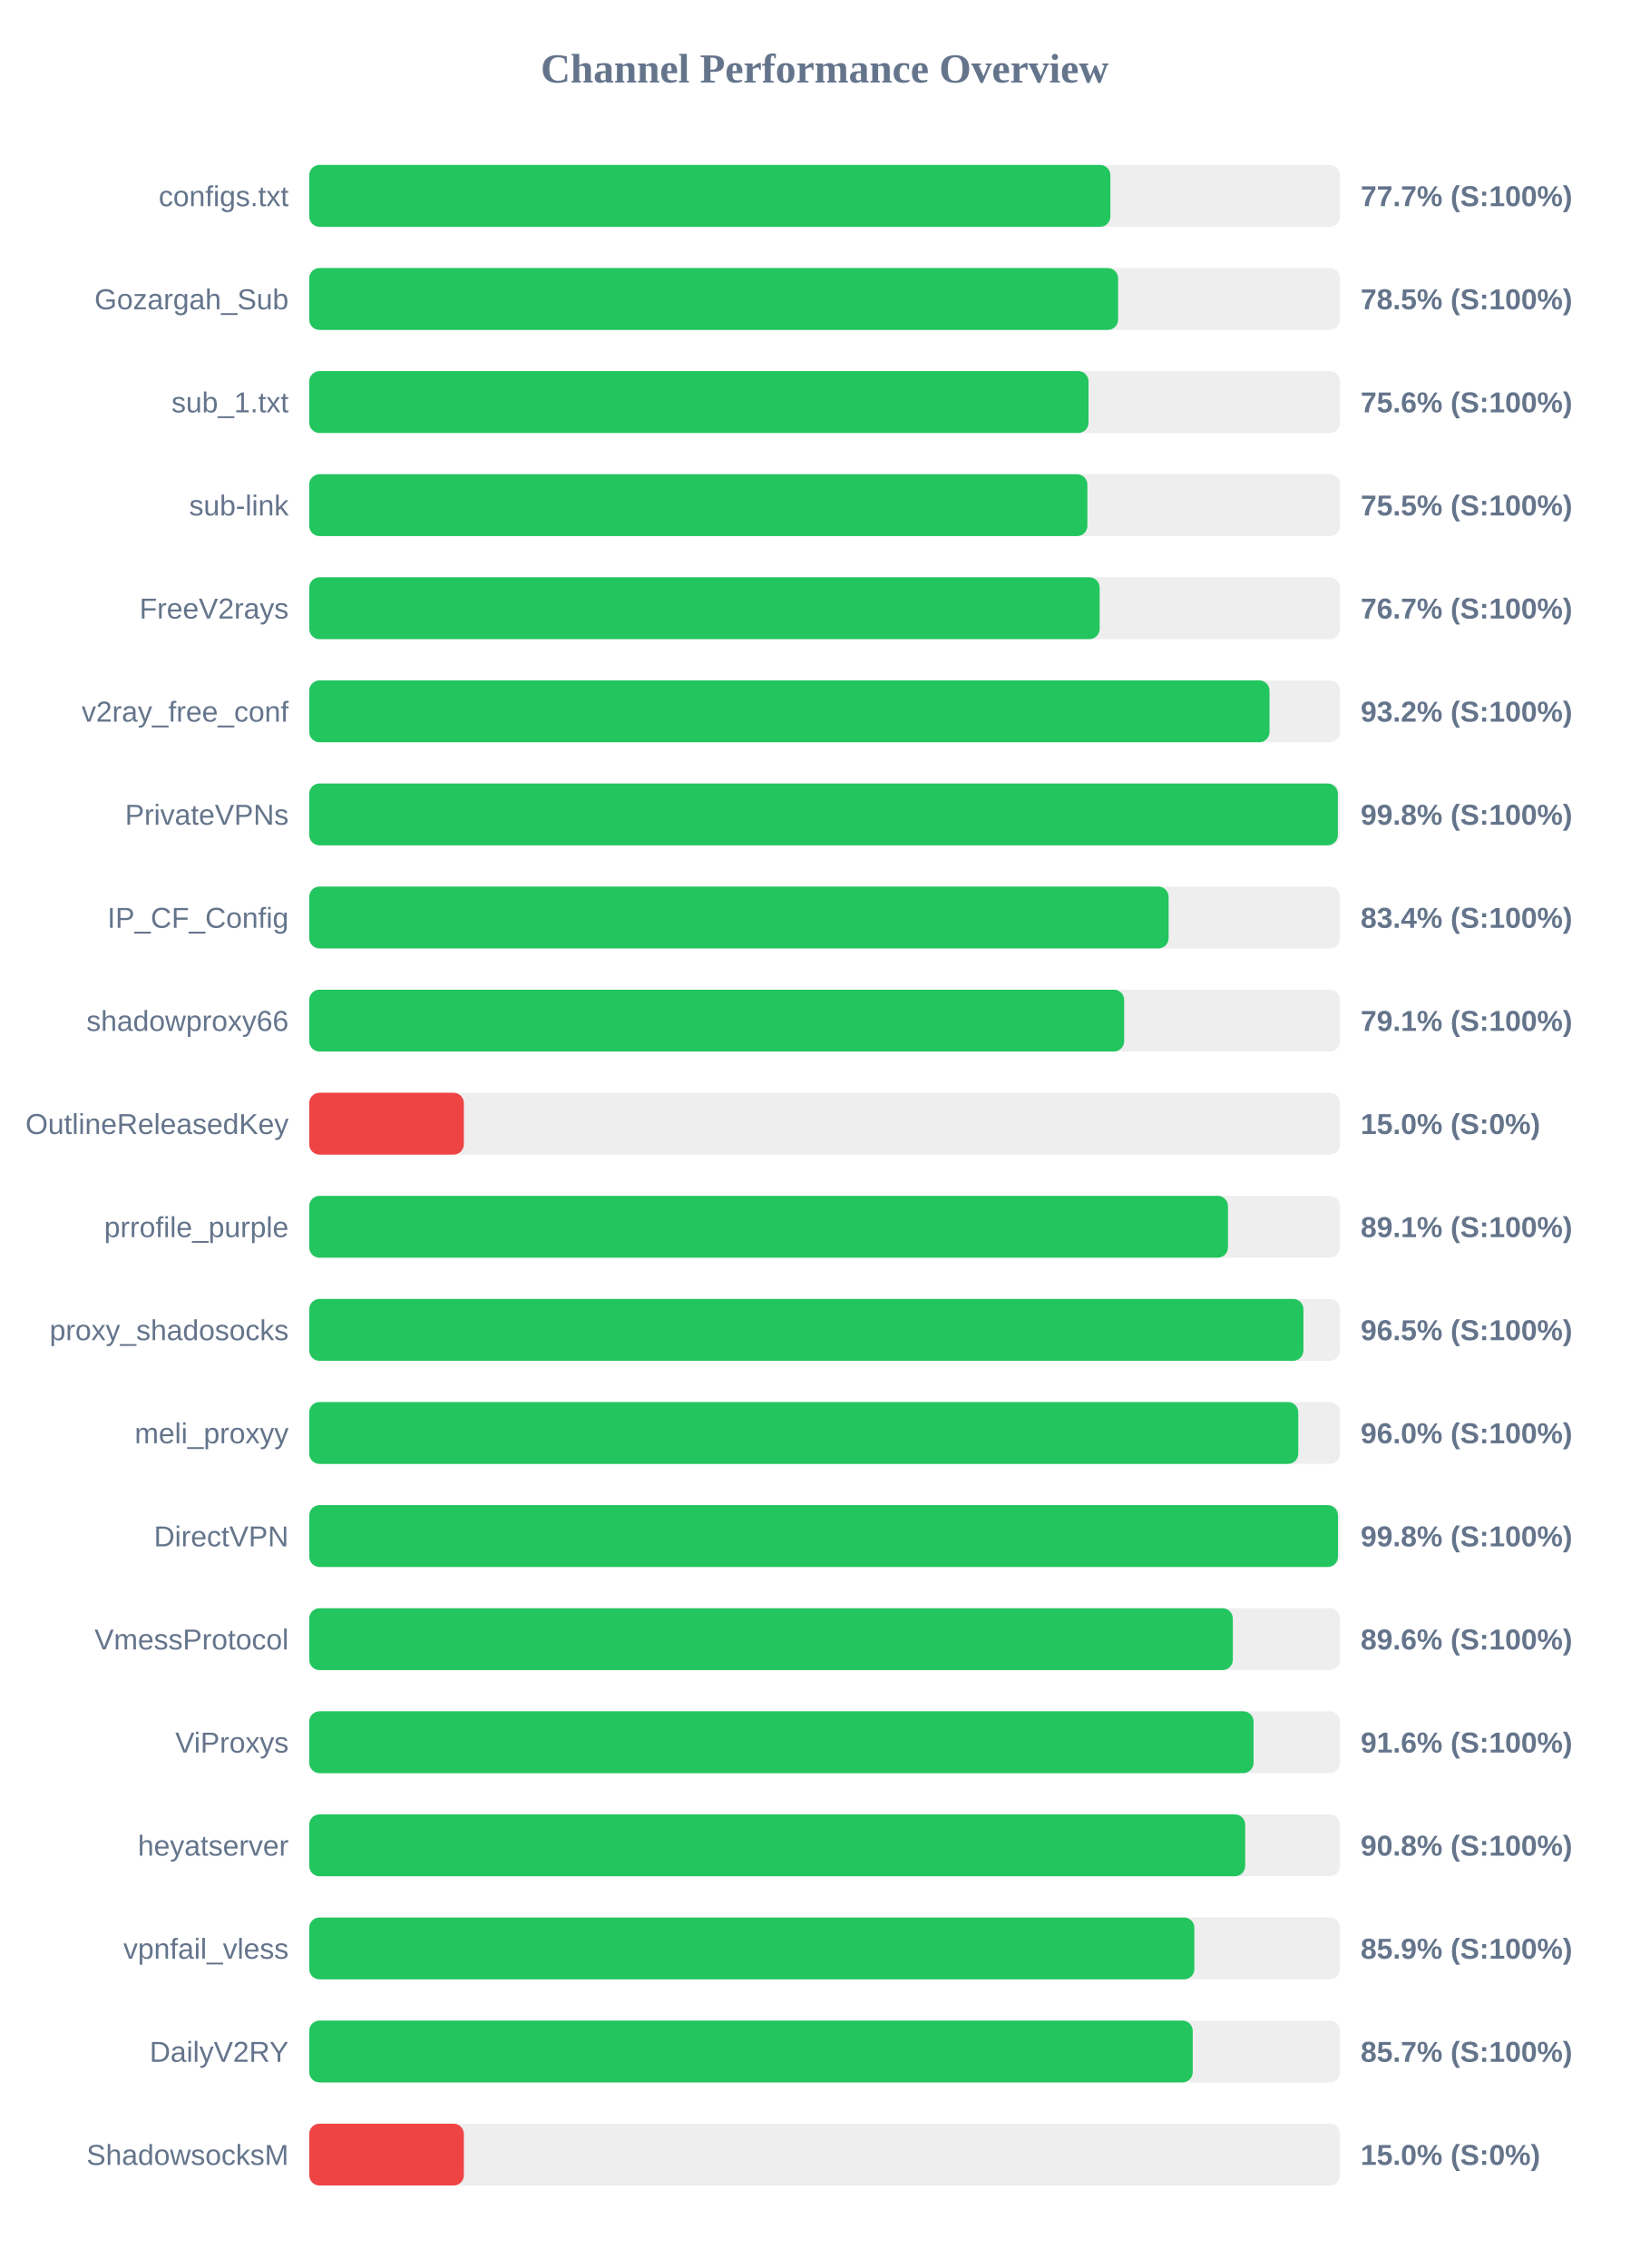
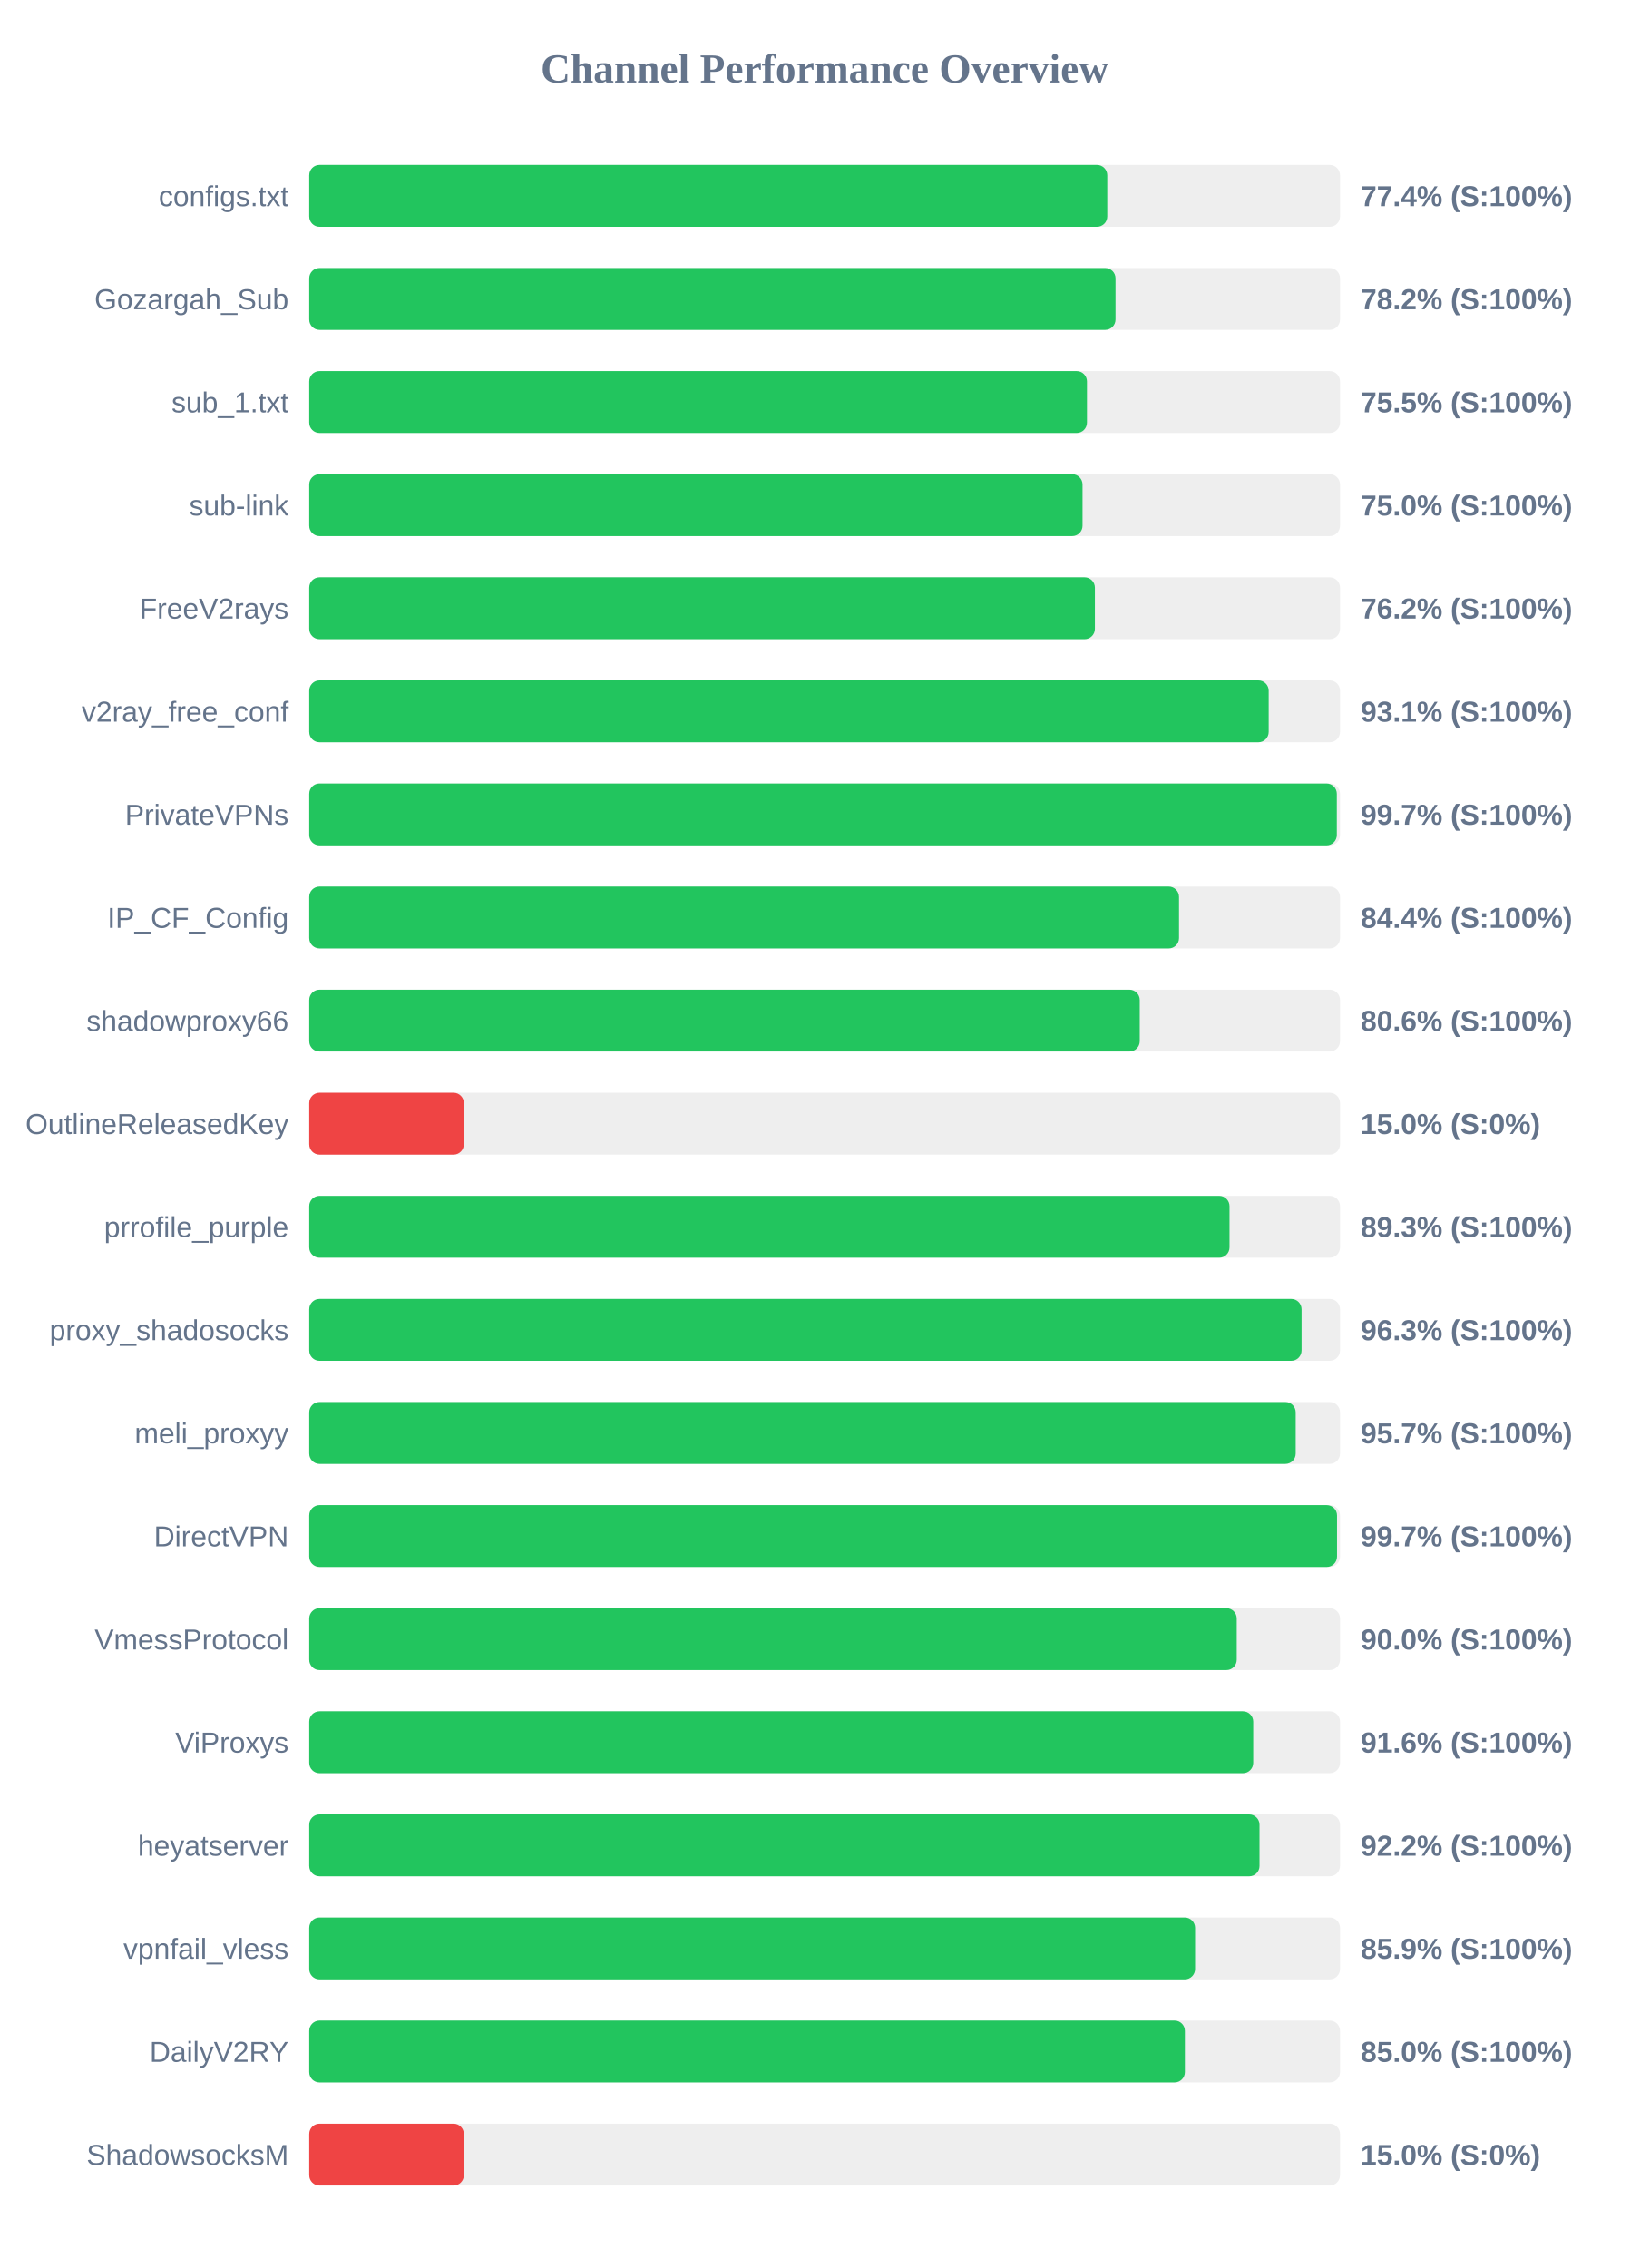
<svg xmlns="http://www.w3.org/2000/svg" width="800" height="1100" version="1.1">
  <style>
        .row { font: 14px Arial; fill: #64748b; }
        .score { font: bold 14px Arial; fill: #64748b; }
    </style>
  <text x="400" y="40" text-anchor="middle" font-size="20px" font-weight="bold" fill="#64748b">Channel Performance Overview</text>
  <rect x="150" y="80" width="500" height="30" fill="#eee" rx="5" />
-   <rect x="150" y="80" width="388.6" height="30" fill="#22c55e" rx="5" />
+   <rect x="150" y="80" width="387.1" height="30" fill="#22c55e" rx="5" />
  <text x="140" y="100" text-anchor="end" class="row">configs.txt</text>
-   <text x="660" y="100" text-anchor="start" class="score">77.7% (S:100%)</text>
+   <text x="660" y="100" text-anchor="start" class="score">77.4% (S:100%)</text>
  <rect x="150" y="130" width="500" height="30" fill="#eee" rx="5" />
-   <rect x="150" y="130" width="392.35" height="30" fill="#22c55e" rx="5" />
+   <rect x="150" y="130" width="391.1" height="30" fill="#22c55e" rx="5" />
  <text x="140" y="150" text-anchor="end" class="row">Gozargah_Sub</text>
-   <text x="660" y="150" text-anchor="start" class="score">78.5% (S:100%)</text>
+   <text x="660" y="150" text-anchor="start" class="score">78.2% (S:100%)</text>
  <rect x="150" y="180" width="500" height="30" fill="#eee" rx="5" />
-   <rect x="150" y="180" width="378.0" height="30" fill="#22c55e" rx="5" />
+   <rect x="150" y="180" width="377.25" height="30" fill="#22c55e" rx="5" />
  <text x="140" y="200" text-anchor="end" class="row">sub_1.txt</text>
-   <text x="660" y="200" text-anchor="start" class="score">75.6% (S:100%)</text>
+   <text x="660" y="200" text-anchor="start" class="score">75.5% (S:100%)</text>
  <rect x="150" y="230" width="500" height="30" fill="#eee" rx="5" />
-   <rect x="150" y="230" width="377.45" height="30" fill="#22c55e" rx="5" />
+   <rect x="150" y="230" width="375.1" height="30" fill="#22c55e" rx="5" />
  <text x="140" y="250" text-anchor="end" class="row">sub-link</text>
-   <text x="660" y="250" text-anchor="start" class="score">75.5% (S:100%)</text>
+   <text x="660" y="250" text-anchor="start" class="score">75.0% (S:100%)</text>
  <rect x="150" y="280" width="500" height="30" fill="#eee" rx="5" />
-   <rect x="150" y="280" width="383.4" height="30" fill="#22c55e" rx="5" />
+   <rect x="150" y="280" width="381.1" height="30" fill="#22c55e" rx="5" />
  <text x="140" y="300" text-anchor="end" class="row">FreeV2rays</text>
-   <text x="660" y="300" text-anchor="start" class="score">76.7% (S:100%)</text>
+   <text x="660" y="300" text-anchor="start" class="score">76.2% (S:100%)</text>
  <rect x="150" y="330" width="500" height="30" fill="#eee" rx="5" />
-   <rect x="150" y="330" width="465.8" height="30" fill="#22c55e" rx="5" />
+   <rect x="150" y="330" width="465.4" height="30" fill="#22c55e" rx="5" />
  <text x="140" y="350" text-anchor="end" class="row">v2ray_free_conf</text>
-   <text x="660" y="350" text-anchor="start" class="score">93.2% (S:100%)</text>
+   <text x="660" y="350" text-anchor="start" class="score">93.1% (S:100%)</text>
  <rect x="150" y="380" width="500" height="30" fill="#eee" rx="5" />
-   <rect x="150" y="380" width="498.95" height="30" fill="#22c55e" rx="5" />
+   <rect x="150" y="380" width="498.45" height="30" fill="#22c55e" rx="5" />
  <text x="140" y="400" text-anchor="end" class="row">PrivateVPNs</text>
-   <text x="660" y="400" text-anchor="start" class="score">99.8% (S:100%)</text>
+   <text x="660" y="400" text-anchor="start" class="score">99.7% (S:100%)</text>
  <rect x="150" y="430" width="500" height="30" fill="#eee" rx="5" />
-   <rect x="150" y="430" width="416.85" height="30" fill="#22c55e" rx="5" />
+   <rect x="150" y="430" width="421.9" height="30" fill="#22c55e" rx="5" />
  <text x="140" y="450" text-anchor="end" class="row">IP_CF_Config</text>
-   <text x="660" y="450" text-anchor="start" class="score">83.4% (S:100%)</text>
+   <text x="660" y="450" text-anchor="start" class="score">84.4% (S:100%)</text>
  <rect x="150" y="480" width="500" height="30" fill="#eee" rx="5" />
-   <rect x="150" y="480" width="395.3" height="30" fill="#22c55e" rx="5" />
+   <rect x="150" y="480" width="402.85" height="30" fill="#22c55e" rx="5" />
  <text x="140" y="500" text-anchor="end" class="row">shadowproxy66</text>
-   <text x="660" y="500" text-anchor="start" class="score">79.1% (S:100%)</text>
+   <text x="660" y="500" text-anchor="start" class="score">80.6% (S:100%)</text>
  <rect x="150" y="530" width="500" height="30" fill="#eee" rx="5" />
  <rect x="150" y="530" width="75.0" height="30" fill="#ef4444" rx="5" />
  <text x="140" y="550" text-anchor="end" class="row">OutlineReleasedKey</text>
  <text x="660" y="550" text-anchor="start" class="score">15.0% (S:0%)</text>
  <rect x="150" y="580" width="500" height="30" fill="#eee" rx="5" />
-   <rect x="150" y="580" width="445.65" height="30" fill="#22c55e" rx="5" />
+   <rect x="150" y="580" width="446.4" height="30" fill="#22c55e" rx="5" />
  <text x="140" y="600" text-anchor="end" class="row">prrofile_purple</text>
-   <text x="660" y="600" text-anchor="start" class="score">89.1% (S:100%)</text>
+   <text x="660" y="600" text-anchor="start" class="score">89.3% (S:100%)</text>
  <rect x="150" y="630" width="500" height="30" fill="#eee" rx="5" />
-   <rect x="150" y="630" width="482.25" height="30" fill="#22c55e" rx="5" />
+   <rect x="150" y="630" width="481.35" height="30" fill="#22c55e" rx="5" />
  <text x="140" y="650" text-anchor="end" class="row">proxy_shadosocks</text>
-   <text x="660" y="650" text-anchor="start" class="score">96.5% (S:100%)</text>
+   <text x="660" y="650" text-anchor="start" class="score">96.3% (S:100%)</text>
  <rect x="150" y="680" width="500" height="30" fill="#eee" rx="5" />
-   <rect x="150" y="680" width="479.75" height="30" fill="#22c55e" rx="5" />
+   <rect x="150" y="680" width="478.5" height="30" fill="#22c55e" rx="5" />
  <text x="140" y="700" text-anchor="end" class="row">meli_proxyy</text>
-   <text x="660" y="700" text-anchor="start" class="score">96.0% (S:100%)</text>
+   <text x="660" y="700" text-anchor="start" class="score">95.7% (S:100%)</text>
  <rect x="150" y="730" width="500" height="30" fill="#eee" rx="5" />
-   <rect x="150" y="730" width="499.0" height="30" fill="#22c55e" rx="5" />
+   <rect x="150" y="730" width="498.55" height="30" fill="#22c55e" rx="5" />
  <text x="140" y="750" text-anchor="end" class="row">DirectVPN</text>
-   <text x="660" y="750" text-anchor="start" class="score">99.8% (S:100%)</text>
+   <text x="660" y="750" text-anchor="start" class="score">99.7% (S:100%)</text>
  <rect x="150" y="780" width="500" height="30" fill="#eee" rx="5" />
-   <rect x="150" y="780" width="448.0" height="30" fill="#22c55e" rx="5" />
+   <rect x="150" y="780" width="449.9" height="30" fill="#22c55e" rx="5" />
  <text x="140" y="800" text-anchor="end" class="row">VmessProtocol</text>
-   <text x="660" y="800" text-anchor="start" class="score">89.6% (S:100%)</text>
+   <text x="660" y="800" text-anchor="start" class="score">90.0% (S:100%)</text>
  <rect x="150" y="830" width="500" height="30" fill="#eee" rx="5" />
-   <rect x="150" y="830" width="458.05" height="30" fill="#22c55e" rx="5" />
+   <rect x="150" y="830" width="457.9" height="30" fill="#22c55e" rx="5" />
  <text x="140" y="850" text-anchor="end" class="row">ViProxys</text>
  <text x="660" y="850" text-anchor="start" class="score">91.6% (S:100%)</text>
  <rect x="150" y="880" width="500" height="30" fill="#eee" rx="5" />
-   <rect x="150" y="880" width="454.0" height="30" fill="#22c55e" rx="5" />
+   <rect x="150" y="880" width="460.95" height="30" fill="#22c55e" rx="5" />
  <text x="140" y="900" text-anchor="end" class="row">heyatserver</text>
-   <text x="660" y="900" text-anchor="start" class="score">90.8% (S:100%)</text>
+   <text x="660" y="900" text-anchor="start" class="score">92.2% (S:100%)</text>
  <rect x="150" y="930" width="500" height="30" fill="#eee" rx="5" />
-   <rect x="150" y="930" width="429.35" height="30" fill="#22c55e" rx="5" />
+   <rect x="150" y="930" width="429.7" height="30" fill="#22c55e" rx="5" />
  <text x="140" y="950" text-anchor="end" class="row">vpnfail_vless</text>
  <text x="660" y="950" text-anchor="start" class="score">85.9% (S:100%)</text>
  <rect x="150" y="980" width="500" height="30" fill="#eee" rx="5" />
-   <rect x="150" y="980" width="428.55" height="30" fill="#22c55e" rx="5" />
+   <rect x="150" y="980" width="424.75" height="30" fill="#22c55e" rx="5" />
  <text x="140" y="1000" text-anchor="end" class="row">DailyV2RY</text>
-   <text x="660" y="1000" text-anchor="start" class="score">85.7% (S:100%)</text>
+   <text x="660" y="1000" text-anchor="start" class="score">85.0% (S:100%)</text>
  <rect x="150" y="1030" width="500" height="30" fill="#eee" rx="5" />
  <rect x="150" y="1030" width="75.0" height="30" fill="#ef4444" rx="5" />
  <text x="140" y="1050" text-anchor="end" class="row">ShadowsocksM</text>
  <text x="660" y="1050" text-anchor="start" class="score">15.0% (S:0%)</text>
</svg>
